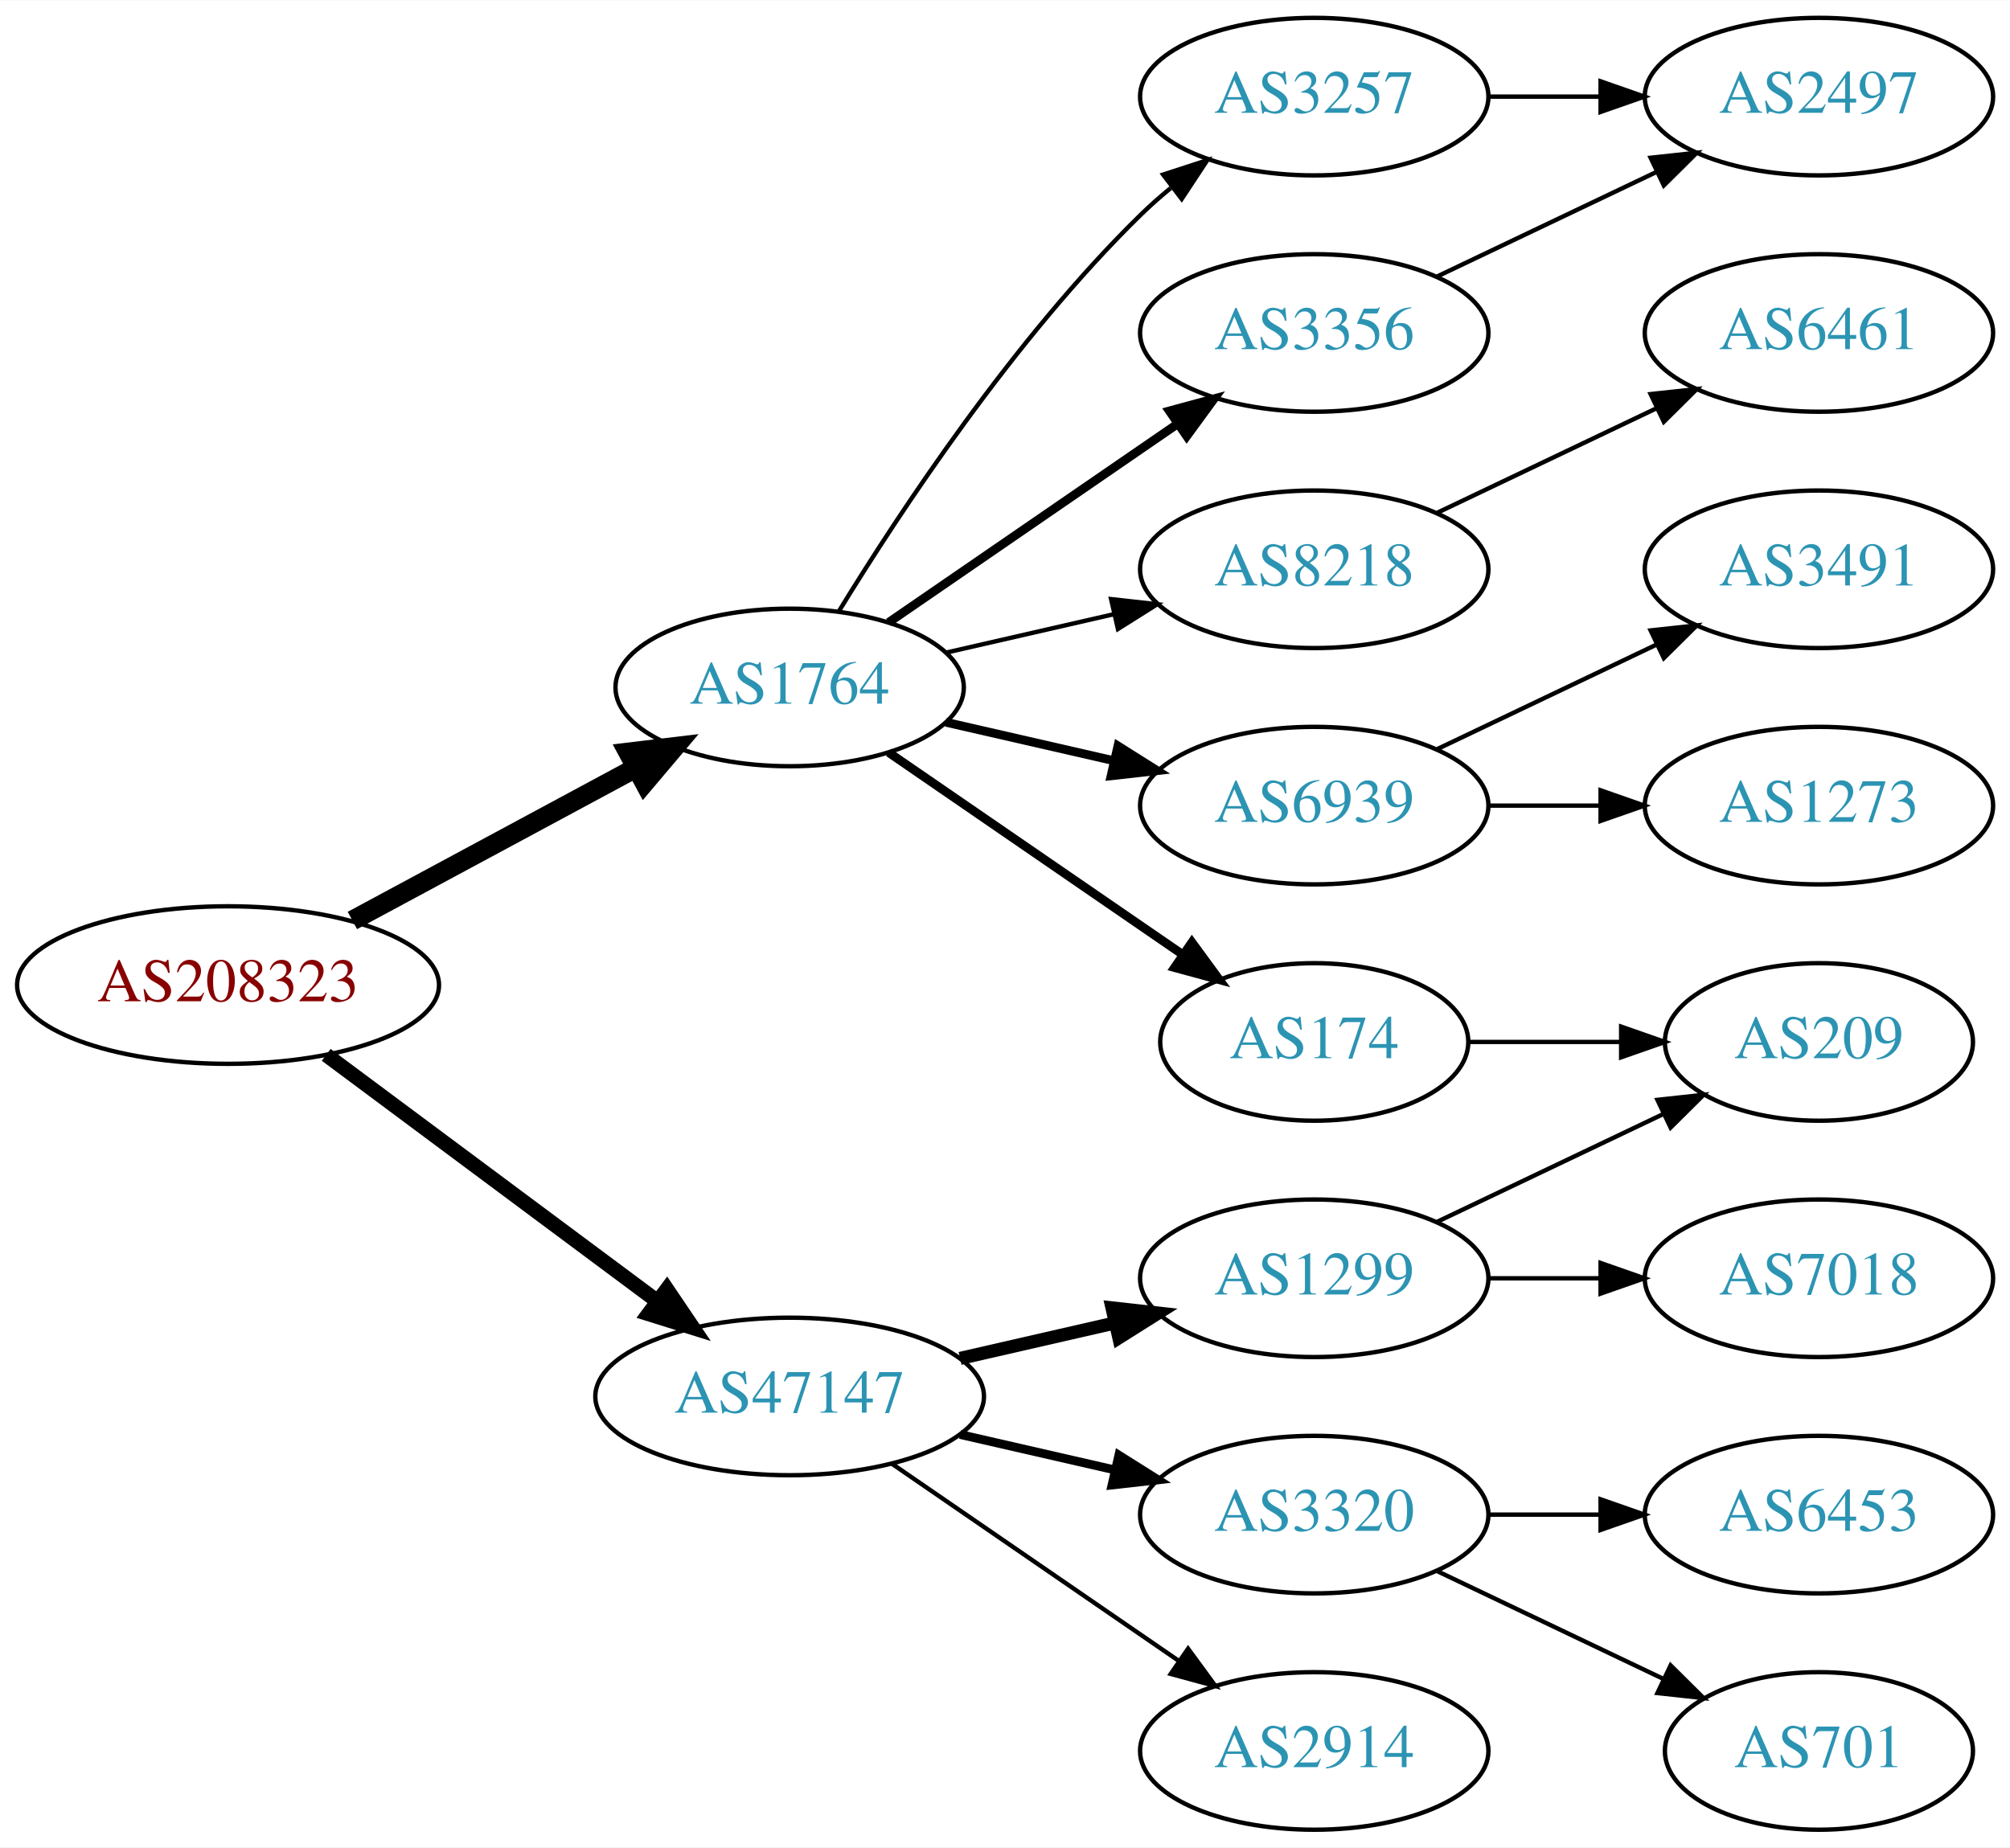
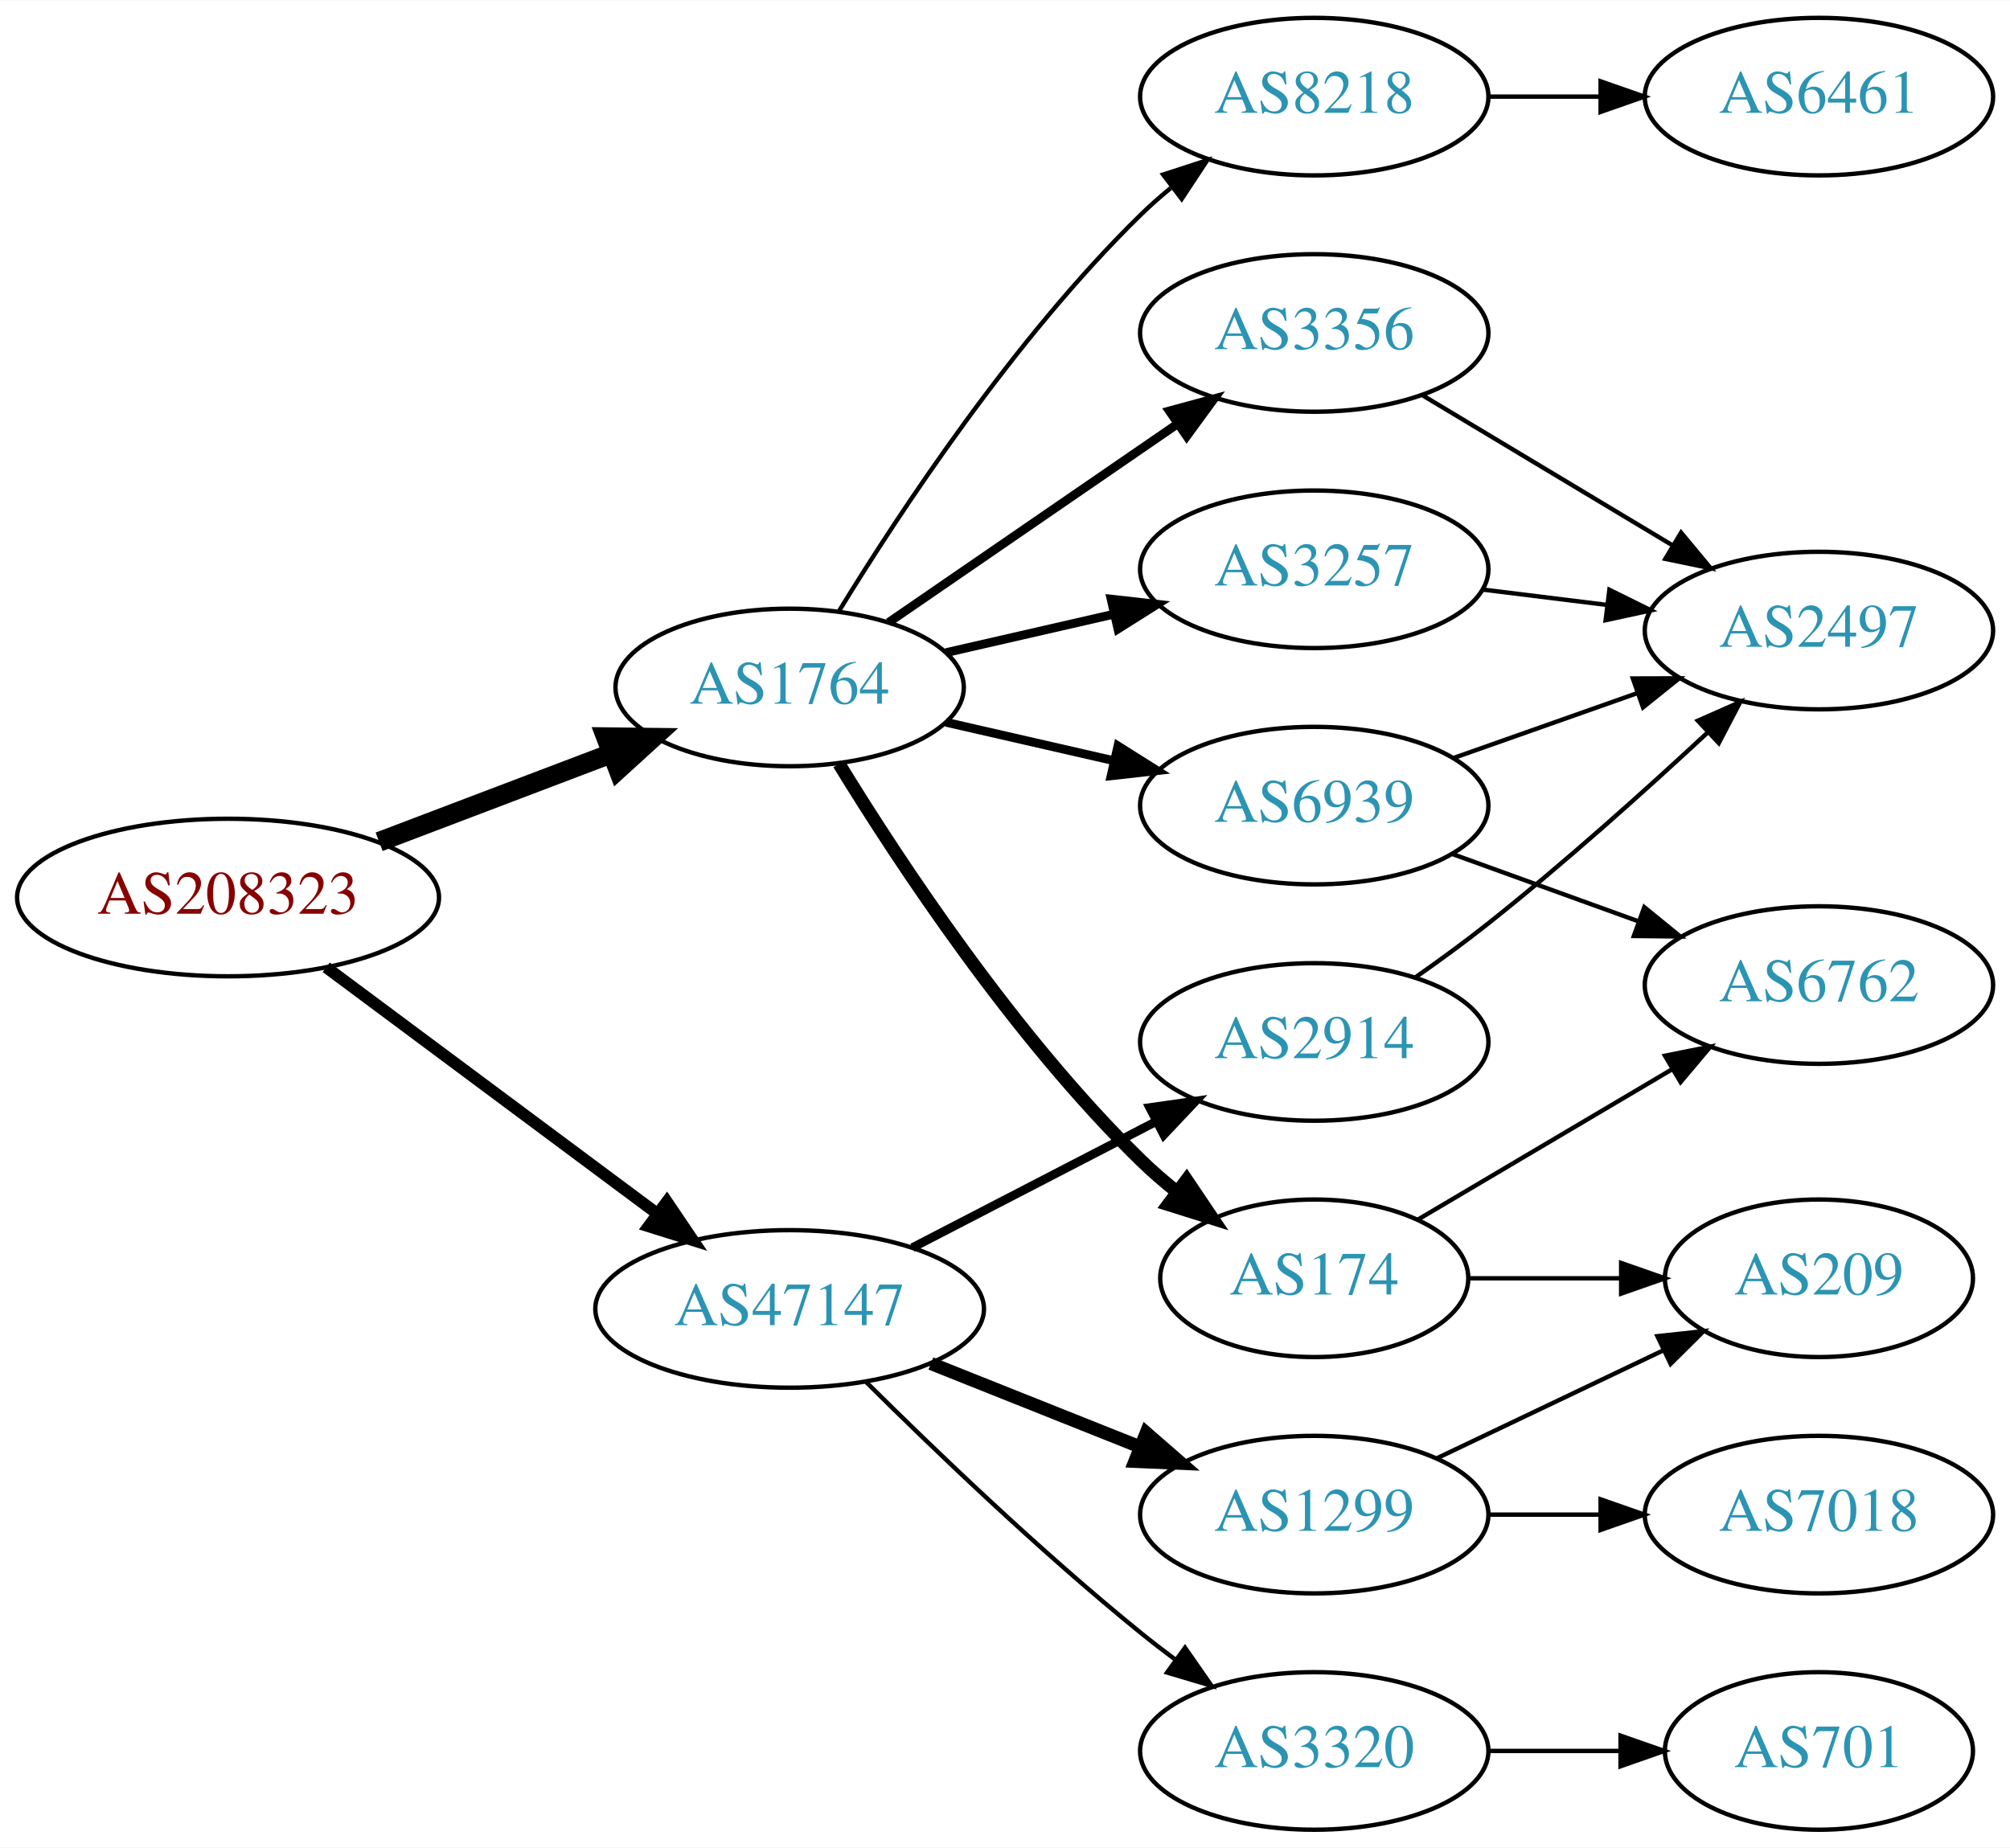
<svg xmlns="http://www.w3.org/2000/svg" xmlns:xlink="http://www.w3.org/1999/xlink" width="459pt" height="422pt" viewBox="0.00 0.00 459.17 422.00">
  <g id="graph0" class="graph" transform="scale(1 1) rotate(0) translate(4 418)">
    <polygon fill="white" stroke="none" points="-4,4 -4,-418 455.17,-418 455.17,4 -4,4" />
    <g id="node1" class="node">
      <g id="a_node1">
        <a xlink:href="/asn/208323" xlink:title="AS208323 ~ ZVR: 1254016365 [AT]">
-           <ellipse fill="#ffffff" stroke="black" cx="48.096" cy="-193" rx="48.192" ry="18" />
-           <text text-anchor="middle" x="48.096" y="-189.3" font-family="Times,serif" font-size="14.00" fill="#880000">AS208323</text>
+           <ellipse fill="#ffffff" stroke="black" cx="48.096" cy="-213" rx="48.192" ry="18" />
+           <text text-anchor="middle" x="48.096" y="-209.3" font-family="Times,serif" font-size="14.00" fill="#880000">AS208323</text>
        </a>
      </g>
    </g>
    <g id="node2" class="node">
      <g id="a_node2">
        <a xlink:href="/asn/1764" xlink:title="AS1764 ~ NEXTLAYER-AS [AT]">
          <ellipse fill="#ffffff" stroke="black" cx="176.388" cy="-261" rx="39.794" ry="18" />
          <text text-anchor="middle" x="176.388" y="-257.3" font-family="Times,serif" font-size="14.00" fill="#2c94b3">AS1764</text>
        </a>
      </g>
    </g>
    <g id="edge1" class="edge">
-       <path fill="none" stroke="black" stroke-width="4.5" d="M76.499,-207.755C95.498,-217.985 120.934,-231.68 141.251,-242.62" />
-       <polygon fill="black" stroke="black" stroke-width="4.5" points="139.512,-246.155 150.184,-247.429 143.246,-239.222 139.512,-246.155" />
+       <path fill="none" stroke="black" stroke-width="4.5" d="M82.608,-225.737C98.857,-231.913 118.492,-239.375 135.506,-245.842" />
+       <polygon fill="black" stroke="black" stroke-width="4.5" points="134.43,-249.645 145.176,-249.518 137.228,-242.284 134.43,-249.645" />
    </g>
    <g id="node3" class="node">
      <g id="a_node3">
        <a xlink:href="/asn/47147" xlink:title="AS47147 ~ ANEXIA Internetdienstleistungs GmbH [AT]">
-           <ellipse fill="#ffffff" stroke="black" cx="176.388" cy="-99" rx="44.393" ry="18" />
-           <text text-anchor="middle" x="176.388" y="-95.3" font-family="Times,serif" font-size="14.00" fill="#2c94b3">AS47147</text>
+           <ellipse fill="#ffffff" stroke="black" cx="176.388" cy="-119" rx="44.393" ry="18" />
+           <text text-anchor="middle" x="176.388" y="-115.3" font-family="Times,serif" font-size="14.00" fill="#2c94b3">AS47147</text>
        </a>
      </g>
    </g>
    <g id="edge2" class="edge">
-       <path fill="none" stroke="black" stroke-width="3.375" d="M70.519,-177.054C91.328,-161.566 123.078,-137.934 146.192,-120.731" />
-       <polygon fill="black" stroke="black" stroke-width="3.375" points="148.348,-123.489 154.28,-114.71 144.169,-117.873 148.348,-123.489" />
+       <path fill="none" stroke="black" stroke-width="2.7" d="M70.519,-197.054C91.328,-181.566 123.078,-157.934 146.192,-140.731" />
+       <polygon fill="black" stroke="black" stroke-width="2.7" points="148.348,-143.489 154.28,-134.71 144.169,-137.873 148.348,-143.489" />
    </g>
    <g id="node4" class="node">
      <g id="a_node4">
+         <a xlink:href="/asn/174" xlink:title="AS174 ~ Cogent Communications [US]">
+           <ellipse fill="#ffffff" stroke="black" cx="296.23" cy="-126" rx="35.194" ry="18" />
+           <text text-anchor="middle" x="296.23" y="-122.3" font-family="Times,serif" font-size="14.00" fill="#2c94b3">AS174</text>
+         </a>
+       </g>
+     </g>
+     <g id="edge3" class="edge">
+       <path fill="none" stroke="black" stroke-width="3" d="M187.653,-243.56C201.462,-221.009 227.651,-181.278 256.584,-153 259.119,-150.522 261.903,-148.11 264.778,-145.812" />
+       <polygon fill="black" stroke="black" stroke-width="3" points="267.074,-148.465 272.994,-139.679 262.887,-142.856 267.074,-148.465" />
+     </g>
+     <g id="node5" class="node">
+       <g id="a_node5">
+         <a xlink:href="/asn/3257" xlink:title="AS3257 ~ GTT [DE]">
+           <ellipse fill="#ffffff" stroke="black" cx="296.23" cy="-288" rx="39.794" ry="18" />
+           <text text-anchor="middle" x="296.23" y="-284.3" font-family="Times,serif" font-size="14.00" fill="#2c94b3">AS3257</text>
+         </a>
+       </g>
+     </g>
+     <g id="edge4" class="edge">
+       <path fill="none" stroke="black" stroke-width="2" d="M212.107,-268.955C224.107,-271.704 237.728,-274.825 250.42,-277.733" />
+       <polygon fill="black" stroke="black" stroke-width="2" points="249.823,-281.187 260.352,-280.009 251.386,-274.364 249.823,-281.187" />
+     </g>
+     <g id="node6" class="node">
+       <g id="a_node6">
+         <a xlink:href="/asn/3356" xlink:title="AS3356 ~ Level 3 Parent, LLC [US]">
+           <ellipse fill="#ffffff" stroke="black" cx="296.23" cy="-342" rx="39.794" ry="18" />
+           <text text-anchor="middle" x="296.23" y="-338.3" font-family="Times,serif" font-size="14.00" fill="#2c94b3">AS3356</text>
+         </a>
+       </g>
+     </g>
+     <g id="edge5" class="edge">
+       <path fill="none" stroke="black" stroke-width="2" d="M199.002,-275.857C217.49,-288.565 244.304,-306.995 264.934,-321.175" />
+       <polygon fill="black" stroke="black" stroke-width="2" points="263.13,-324.183 273.354,-326.963 267.096,-318.414 263.13,-324.183" />
+     </g>
+     <g id="node7" class="node">
+       <g id="a_node7">
        <a xlink:href="/asn/6939" xlink:title="AS6939 ~ Hurricane Electric LLC [US]">
          <ellipse fill="#ffffff" stroke="black" cx="296.23" cy="-234" rx="39.794" ry="18" />
          <text text-anchor="middle" x="296.23" y="-230.3" font-family="Times,serif" font-size="14.00" fill="#2c94b3">AS6939</text>
        </a>
      </g>
    </g>
-     <g id="edge3" class="edge">
+     <g id="edge6" class="edge">
      <path fill="none" stroke="black" stroke-width="2" d="M212.107,-253.045C224.107,-250.296 237.728,-247.175 250.42,-244.267" />
      <polygon fill="black" stroke="black" stroke-width="2" points="251.386,-247.636 260.352,-241.991 249.823,-240.813 251.386,-247.636" />
-     </g>
-     <g id="node5" class="node">
-       <g id="a_node5">
-         <a xlink:href="/asn/174" xlink:title="AS174 ~ Cogent Communications [US]">
-           <ellipse fill="#ffffff" stroke="black" cx="296.23" cy="-180" rx="35.194" ry="18" />
-           <text text-anchor="middle" x="296.23" y="-176.3" font-family="Times,serif" font-size="14.00" fill="#2c94b3">AS174</text>
-         </a>
-       </g>
-     </g>
-     <g id="edge4" class="edge">
-       <path fill="none" stroke="black" stroke-width="2" d="M199.002,-246.143C217.839,-233.195 245.319,-214.307 266.095,-200.027" />
-       <polygon fill="black" stroke="black" stroke-width="2" points="268.285,-202.768 274.543,-194.219 264.32,-196.999 268.285,-202.768" />
-     </g>
-     <g id="node6" class="node">
-       <g id="a_node6">
-         <a xlink:href="/asn/3257" xlink:title="AS3257 ~ GTT [DE]">
-           <ellipse fill="#ffffff" stroke="black" cx="296.23" cy="-396" rx="39.794" ry="18" />
-           <text text-anchor="middle" x="296.23" y="-392.3" font-family="Times,serif" font-size="14.00" fill="#2c94b3">AS3257</text>
-         </a>
-       </g>
-     </g>
-     <g id="edge5" class="edge">
-       <path fill="none" stroke="black" d="M187.653,-278.44C201.462,-300.991 227.651,-340.722 256.584,-369 258.724,-371.092 261.041,-373.137 263.441,-375.106" />
-       <polygon fill="black" stroke="black" points="261.708,-378.185 271.782,-381.464 265.951,-372.618 261.708,-378.185" />
-     </g>
-     <g id="node7" class="node">
-       <g id="a_node7">
-         <a xlink:href="/asn/3356" xlink:title="AS3356 ~ Level 3 Parent, LLC [US]">
-           <ellipse fill="#ffffff" stroke="black" cx="296.23" cy="-342" rx="39.794" ry="18" />
-           <text text-anchor="middle" x="296.23" y="-338.3" font-family="Times,serif" font-size="14.00" fill="#2c94b3">AS3356</text>
-         </a>
-       </g>
-     </g>
-     <g id="edge6" class="edge">
-       <path fill="none" stroke="black" stroke-width="2" d="M199.002,-275.857C217.49,-288.565 244.304,-306.995 264.934,-321.175" />
-       <polygon fill="black" stroke="black" stroke-width="2" points="263.13,-324.183 273.354,-326.963 267.096,-318.414 263.13,-324.183" />
    </g>
    <g id="node8" class="node">
      <g id="a_node8">
        <a xlink:href="/asn/8218" xlink:title="AS8218 ~ legacy Neotelecoms [FR]">
-           <ellipse fill="#ffffff" stroke="black" cx="296.23" cy="-288" rx="39.794" ry="18" />
-           <text text-anchor="middle" x="296.23" y="-284.3" font-family="Times,serif" font-size="14.00" fill="#2c94b3">AS8218</text>
+           <ellipse fill="#ffffff" stroke="black" cx="296.23" cy="-396" rx="39.794" ry="18" />
+           <text text-anchor="middle" x="296.23" y="-392.3" font-family="Times,serif" font-size="14.00" fill="#2c94b3">AS8218</text>
        </a>
      </g>
    </g>
    <g id="edge7" class="edge">
-       <path fill="none" stroke="black" d="M212.107,-268.955C224.107,-271.704 237.728,-274.825 250.42,-277.733" />
-       <polygon fill="black" stroke="black" points="249.823,-281.187 260.352,-280.009 251.386,-274.364 249.823,-281.187" />
+       <path fill="none" stroke="black" d="M187.653,-278.44C201.462,-300.991 227.651,-340.722 256.584,-369 258.724,-371.092 261.041,-373.137 263.441,-375.106" />
+       <polygon fill="black" stroke="black" points="261.708,-378.185 271.782,-381.464 265.951,-372.618 261.708,-378.185" />
+     </g>
+     <g id="node13" class="node">
+       <g id="a_node13">
+         <a xlink:href="/asn/1299" xlink:title="AS1299 ~ Telia Carrier [EU]">
+           <ellipse fill="#ffffff" stroke="black" cx="296.23" cy="-72" rx="39.794" ry="18" />
+           <text text-anchor="middle" x="296.23" y="-68.3" font-family="Times,serif" font-size="14.00" fill="#2c94b3">AS1299</text>
+         </a>
+       </g>
+     </g>
+     <g id="edge15" class="edge">
+       <path fill="none" stroke="black" stroke-width="3" d="M208.658,-106.528C223.339,-100.673 240.983,-93.636 256.501,-87.447" />
+       <polygon fill="black" stroke="black" stroke-width="3" points="257.851,-90.677 265.842,-83.721 255.257,-84.175 257.851,-90.677" />
    </g>
    <g id="node14" class="node">
      <g id="a_node14">
        <a xlink:href="/asn/2914" xlink:title="AS2914 ~ NTT America, Inc. [US]">
-           <ellipse fill="#ffffff" stroke="black" cx="296.23" cy="-18" rx="39.794" ry="18" />
-           <text text-anchor="middle" x="296.23" y="-14.3" font-family="Times,serif" font-size="14.00" fill="#2c94b3">AS2914</text>
-         </a>
-       </g>
-     </g>
-     <g id="edge14" class="edge">
-       <path fill="none" stroke="black" d="M199.83,-83.574C218.412,-70.802 244.972,-52.545 265.352,-38.537" />
-       <polygon fill="black" stroke="black" points="267.408,-41.371 273.666,-32.822 263.443,-35.602 267.408,-41.371" />
+           <ellipse fill="#ffffff" stroke="black" cx="296.23" cy="-180" rx="39.794" ry="18" />
+           <text text-anchor="middle" x="296.23" y="-176.3" font-family="Times,serif" font-size="14.00" fill="#2c94b3">AS2914</text>
+         </a>
+       </g>
+     </g>
+     <g id="edge16" class="edge">
+       <path fill="none" stroke="black" stroke-width="2" d="M204.423,-132.995C220.972,-141.561 242.324,-152.614 260.165,-161.849" />
+       <polygon fill="black" stroke="black" stroke-width="2" points="258.641,-165.001 269.131,-166.49 261.859,-158.785 258.641,-165.001" />
    </g>
    <g id="node15" class="node">
      <g id="a_node15">
-         <a xlink:href="/asn/1299" xlink:title="AS1299 ~ Telia Carrier [EU]">
-           <ellipse fill="#ffffff" stroke="black" cx="296.23" cy="-126" rx="39.794" ry="18" />
-           <text text-anchor="middle" x="296.23" y="-122.3" font-family="Times,serif" font-size="14.00" fill="#2c94b3">AS1299</text>
-         </a>
-       </g>
-     </g>
-     <g id="edge15" class="edge">
-       <path fill="none" stroke="black" stroke-width="3" d="M215.322,-107.692C226.563,-110.267 238.976,-113.111 250.599,-115.774" />
-       <polygon fill="black" stroke="black" stroke-width="3" points="250.031,-119.235 260.56,-118.057 251.595,-112.412 250.031,-119.235" />
-     </g>
-     <g id="node16" class="node">
-       <g id="a_node16">
        <a xlink:href="/asn/3320" xlink:title="AS3320 ~ DTAG [DE]">
-           <ellipse fill="#ffffff" stroke="black" cx="296.23" cy="-72" rx="39.794" ry="18" />
-           <text text-anchor="middle" x="296.23" y="-68.3" font-family="Times,serif" font-size="14.00" fill="#2c94b3">AS3320</text>
-         </a>
-       </g>
-     </g>
-     <g id="edge16" class="edge">
-       <path fill="none" stroke="black" stroke-width="2" d="M215.322,-90.308C226.563,-87.733 238.976,-84.889 250.599,-82.226" />
-       <polygon fill="black" stroke="black" stroke-width="2" points="251.595,-85.588 260.56,-79.944 250.031,-78.765 251.595,-85.588" />
-     </g>
-     <g id="node9" class="node">
-       <g id="a_node9">
-         <a xlink:href="/asn/3491" xlink:title="AS3491 ~ PCCW Global, Inc. [US]">
-           <ellipse fill="#ffffff" stroke="black" cx="411.523" cy="-288" rx="39.794" ry="18" />
-           <text text-anchor="middle" x="411.523" y="-284.3" font-family="Times,serif" font-size="14.00" fill="#2c94b3">AS3491</text>
-         </a>
-       </g>
-     </g>
-     <g id="edge8" class="edge">
-       <path fill="none" stroke="black" d="M324.367,-246.934C339.361,-254.081 358.182,-263.052 374.405,-270.785" />
-       <polygon fill="black" stroke="black" points="373.075,-274.028 383.608,-275.171 376.087,-267.709 373.075,-274.028" />
+           <ellipse fill="#ffffff" stroke="black" cx="296.23" cy="-18" rx="39.794" ry="18" />
+           <text text-anchor="middle" x="296.23" y="-14.3" font-family="Times,serif" font-size="14.00" fill="#2c94b3">AS3320</text>
+         </a>
+       </g>
+     </g>
+     <g id="edge17" class="edge">
+       <path fill="none" stroke="black" d="M193.756,-102.403C209.352,-86.911 233.77,-63.473 256.584,-45 259.128,-42.94 261.821,-40.864 264.553,-38.828" />
+       <polygon fill="black" stroke="black" points="266.708,-41.59 272.763,-32.895 262.608,-35.916 266.708,-41.59" />
    </g>
    <g id="node10" class="node">
      <g id="a_node10">
-         <a xlink:href="/asn/1273" xlink:title="AS1273 ~ Vodafone Group PLC [EU]">
-           <ellipse fill="#ffffff" stroke="black" cx="411.523" cy="-234" rx="39.794" ry="18" />
-           <text text-anchor="middle" x="411.523" y="-230.3" font-family="Times,serif" font-size="14.00" fill="#2c94b3">AS1273</text>
-         </a>
-       </g>
-     </g>
-     <g id="edge9" class="edge">
-       <path fill="none" stroke="black" d="M335.902,-234C344.105,-234 352.869,-234 361.401,-234" />
-       <polygon fill="black" stroke="black" points="361.641,-237.5 371.641,-234 361.641,-230.5 361.641,-237.5" />
+         <a xlink:href="/asn/6762" xlink:title="AS6762 ~ TELECOM ITALIA SPARKLE S.p.A. [IT]">
+           <ellipse fill="#ffffff" stroke="black" cx="411.523" cy="-193" rx="39.794" ry="18" />
+           <text text-anchor="middle" x="411.523" y="-189.3" font-family="Times,serif" font-size="14.00" fill="#2c94b3">AS6762</text>
+         </a>
+       </g>
+     </g>
+     <g id="edge12" class="edge">
+       <path fill="none" stroke="black" d="M319.884,-139.397C336.532,-149.243 359.396,-162.764 377.995,-173.763" />
+       <polygon fill="black" stroke="black" points="376.347,-176.855 386.736,-178.933 379.911,-170.83 376.347,-176.855" />
    </g>
    <g id="node11" class="node">
      <g id="a_node11">
        <a xlink:href="/asn/209" xlink:title="AS209 ~ CenturyLink Communications, LLC [US]">
-           <ellipse fill="#ffffff" stroke="black" cx="411.523" cy="-180" rx="35.194" ry="18" />
-           <text text-anchor="middle" x="411.523" y="-176.3" font-family="Times,serif" font-size="14.00" fill="#2c94b3">AS209</text>
-         </a>
-       </g>
+           <ellipse fill="#ffffff" stroke="black" cx="411.523" cy="-126" rx="35.194" ry="18" />
+           <text text-anchor="middle" x="411.523" y="-122.3" font-family="Times,serif" font-size="14.00" fill="#2c94b3">AS209</text>
+         </a>
+       </g>
+     </g>
+     <g id="edge13" class="edge">
+       <path fill="none" stroke="black" d="M331.529,-126C342.399,-126 354.577,-126 366.054,-126" />
+       <polygon fill="black" stroke="black" points="366.341,-129.5 376.341,-126 366.341,-122.5 366.341,-129.5" />
+     </g>
+     <g id="node9" class="node">
+       <g id="a_node9">
+         <a xlink:href="/asn/2497" xlink:title="AS2497 ~ Internet Initiative Japan Inc. [JP]">
+           <ellipse fill="#ffffff" stroke="black" cx="411.523" cy="-274" rx="39.794" ry="18" />
+           <text text-anchor="middle" x="411.523" y="-270.3" font-family="Times,serif" font-size="14.00" fill="#2c94b3">AS2497</text>
+         </a>
+       </g>
+     </g>
+     <g id="edge8" class="edge">
+       <path fill="none" stroke="black" d="M334.64,-283.377C343.728,-282.254 353.566,-281.038 363.05,-279.866" />
+       <polygon fill="black" stroke="black" points="363.657,-283.318 373.152,-278.618 362.798,-276.371 363.657,-283.318" />
+     </g>
+     <g id="edge9" class="edge">
+       <path fill="none" stroke="black" d="M320.98,-327.745C337.597,-317.771 359.993,-304.329 378.229,-293.383" />
+       <polygon fill="black" stroke="black" points="380.032,-296.384 386.804,-288.236 376.429,-290.382 380.032,-296.384" />
+     </g>
+     <g id="edge11" class="edge">
+       <path fill="none" stroke="black" d="M328.188,-244.93C341.051,-249.472 356.157,-254.805 369.894,-259.655" />
+       <polygon fill="black" stroke="black" points="369.008,-263.054 379.603,-263.083 371.338,-256.453 369.008,-263.054" />
    </g>
    <g id="edge10" class="edge">
-       <path fill="none" stroke="black" d="M331.529,-180C342.399,-180 354.577,-180 366.054,-180" />
-       <polygon fill="black" stroke="black" points="366.341,-183.5 376.341,-180 366.341,-176.5 366.341,-183.5" />
+       <path fill="none" stroke="black" d="M327.889,-222.905C340.861,-218.21 356.155,-212.676 370.035,-207.652" />
+       <polygon fill="black" stroke="black" points="371.628,-210.798 379.84,-204.104 369.246,-204.216 371.628,-210.798" />
    </g>
    <g id="node12" class="node">
      <g id="a_node12">
-         <a xlink:href="/asn/2497" xlink:title="AS2497 ~ Internet Initiative Japan Inc. [JP]">
+         <a xlink:href="/asn/6461" xlink:title="AS6461 ~ Zayo Bandwidth [US]">
          <ellipse fill="#ffffff" stroke="black" cx="411.523" cy="-396" rx="39.794" ry="18" />
-           <text text-anchor="middle" x="411.523" y="-392.3" font-family="Times,serif" font-size="14.00" fill="#2c94b3">AS2497</text>
-         </a>
-       </g>
-     </g>
-     <g id="edge11" class="edge">
+           <text text-anchor="middle" x="411.523" y="-392.3" font-family="Times,serif" font-size="14.00" fill="#2c94b3">AS6461</text>
+         </a>
+       </g>
+     </g>
+     <g id="edge14" class="edge">
      <path fill="none" stroke="black" d="M335.902,-396C344.105,-396 352.869,-396 361.401,-396" />
      <polygon fill="black" stroke="black" points="361.641,-399.5 371.641,-396 361.641,-392.5 361.641,-399.5" />
    </g>
-     <g id="edge12" class="edge">
-       <path fill="none" stroke="black" d="M324.367,-354.934C339.361,-362.081 358.182,-371.052 374.405,-378.785" />
-       <polygon fill="black" stroke="black" points="373.075,-382.028 383.608,-383.171 376.087,-375.709 373.075,-382.028" />
-     </g>
-     <g id="node13" class="node">
-       <g id="a_node13">
-         <a xlink:href="/asn/6461" xlink:title="AS6461 ~ Zayo Bandwidth [US]">
-           <ellipse fill="#ffffff" stroke="black" cx="411.523" cy="-342" rx="39.794" ry="18" />
-           <text text-anchor="middle" x="411.523" y="-338.3" font-family="Times,serif" font-size="14.00" fill="#2c94b3">AS6461</text>
-         </a>
-       </g>
-     </g>
-     <g id="edge13" class="edge">
-       <path fill="none" stroke="black" d="M324.367,-300.934C339.361,-308.081 358.182,-317.052 374.405,-324.785" />
-       <polygon fill="black" stroke="black" points="373.075,-328.028 383.608,-329.171 376.087,-321.709 373.075,-328.028" />
-     </g>
-     <g id="edge20" class="edge">
-       <path fill="none" stroke="black" d="M324.367,-138.934C339.798,-146.29 359.284,-155.577 375.819,-163.459" />
-       <polygon fill="black" stroke="black" points="374.628,-166.768 385.161,-167.911 377.64,-160.449 374.628,-166.768" />
-     </g>
-     <g id="node19" class="node">
-       <g id="a_node19">
+     <g id="edge19" class="edge">
+       <path fill="none" stroke="black" d="M324.367,-84.934C339.798,-92.29 359.284,-101.577 375.819,-109.459" />
+       <polygon fill="black" stroke="black" points="374.628,-112.768 385.161,-113.911 377.64,-106.449 374.628,-112.768" />
+     </g>
+     <g id="node16" class="node">
+       <g id="a_node16">
        <a xlink:href="/asn/7018" xlink:title="AS7018 ~ AT&amp;T Services, Inc. [US]">
-           <ellipse fill="#ffffff" stroke="black" cx="411.523" cy="-126" rx="39.794" ry="18" />
-           <text text-anchor="middle" x="411.523" y="-122.3" font-family="Times,serif" font-size="14.00" fill="#2c94b3">AS7018</text>
-         </a>
-       </g>
-     </g>
-     <g id="edge19" class="edge">
-       <path fill="none" stroke="black" d="M335.902,-126C344.105,-126 352.869,-126 361.401,-126" />
-       <polygon fill="black" stroke="black" points="361.641,-129.5 371.641,-126 361.641,-122.5 361.641,-129.5" />
+           <ellipse fill="#ffffff" stroke="black" cx="411.523" cy="-72" rx="39.794" ry="18" />
+           <text text-anchor="middle" x="411.523" y="-68.3" font-family="Times,serif" font-size="14.00" fill="#2c94b3">AS7018</text>
+         </a>
+       </g>
+     </g>
+     <g id="edge18" class="edge">
+       <path fill="none" stroke="black" d="M335.902,-72C344.105,-72 352.869,-72 361.401,-72" />
+       <polygon fill="black" stroke="black" points="361.641,-75.5 371.641,-72 361.641,-68.5 361.641,-75.5" />
+     </g>
+     <g id="edge21" class="edge">
+       <path fill="none" stroke="black" d="M319.234,-194.683C324.764,-198.56 330.619,-202.829 335.877,-207 353.258,-220.789 371.828,-237.448 386.097,-250.705" />
+       <polygon fill="black" stroke="black" points="383.856,-253.4 393.548,-257.68 388.64,-248.29 383.856,-253.4" />
    </g>
    <g id="node17" class="node">
      <g id="a_node17">
-         <a xlink:href="/asn/6453" xlink:title="AS6453 ~ TATA COMMUNICATIONS (AMERICA) INC [US]">
-           <ellipse fill="#ffffff" stroke="black" cx="411.523" cy="-72" rx="39.794" ry="18" />
-           <text text-anchor="middle" x="411.523" y="-68.3" font-family="Times,serif" font-size="14.00" fill="#2c94b3">AS6453</text>
-         </a>
-       </g>
-     </g>
-     <g id="edge17" class="edge">
-       <path fill="none" stroke="black" d="M335.902,-72C344.105,-72 352.869,-72 361.401,-72" />
-       <polygon fill="black" stroke="black" points="361.641,-75.5 371.641,-72 361.641,-68.5 361.641,-75.5" />
-     </g>
-     <g id="node18" class="node">
-       <g id="a_node18">
        <a xlink:href="/asn/701" xlink:title="AS701 ~ UUNET [US]">
          <ellipse fill="#ffffff" stroke="black" cx="411.523" cy="-18" rx="35.194" ry="18" />
          <text text-anchor="middle" x="411.523" y="-14.3" font-family="Times,serif" font-size="14.00" fill="#2c94b3">AS701</text>
        </a>
      </g>
    </g>
-     <g id="edge18" class="edge">
-       <path fill="none" stroke="black" d="M324.367,-59.066C339.798,-51.71 359.284,-42.423 375.819,-34.541" />
-       <polygon fill="black" stroke="black" points="377.64,-37.551 385.161,-30.089 374.628,-31.232 377.64,-37.551" />
+     <g id="edge20" class="edge">
+       <path fill="none" stroke="black" d="M335.902,-18C345.608,-18 356.098,-18 366.061,-18" />
+       <polygon fill="black" stroke="black" points="366.198,-21.5 376.198,-18 366.198,-14.5 366.198,-21.5" />
    </g>
  </g>
</svg>
